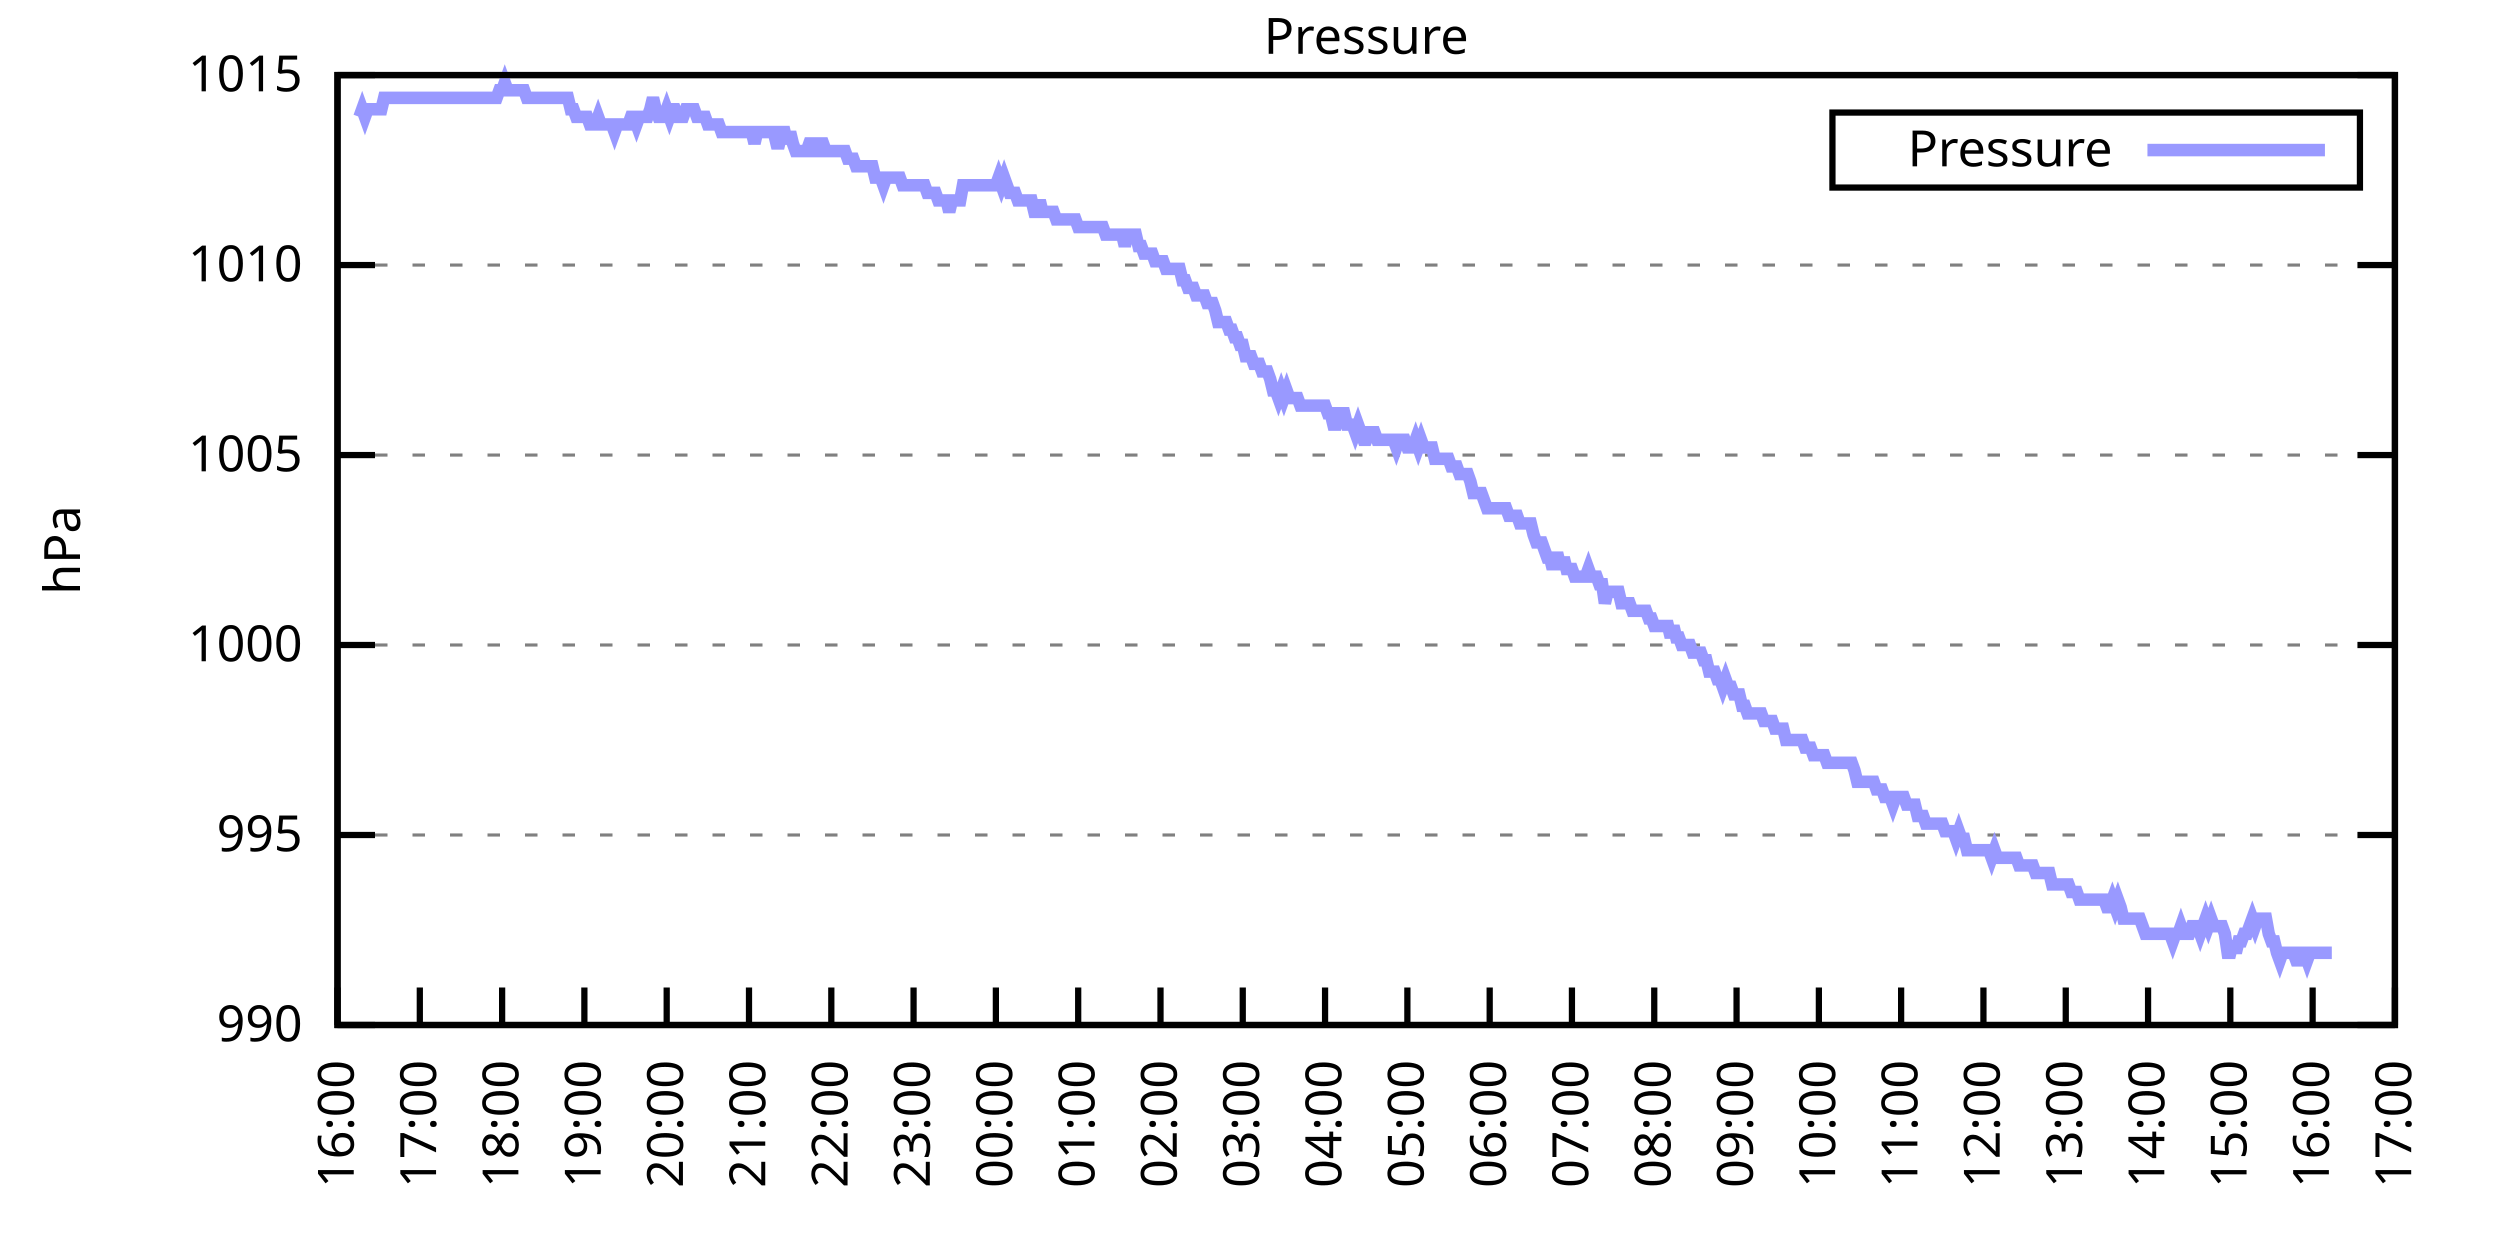
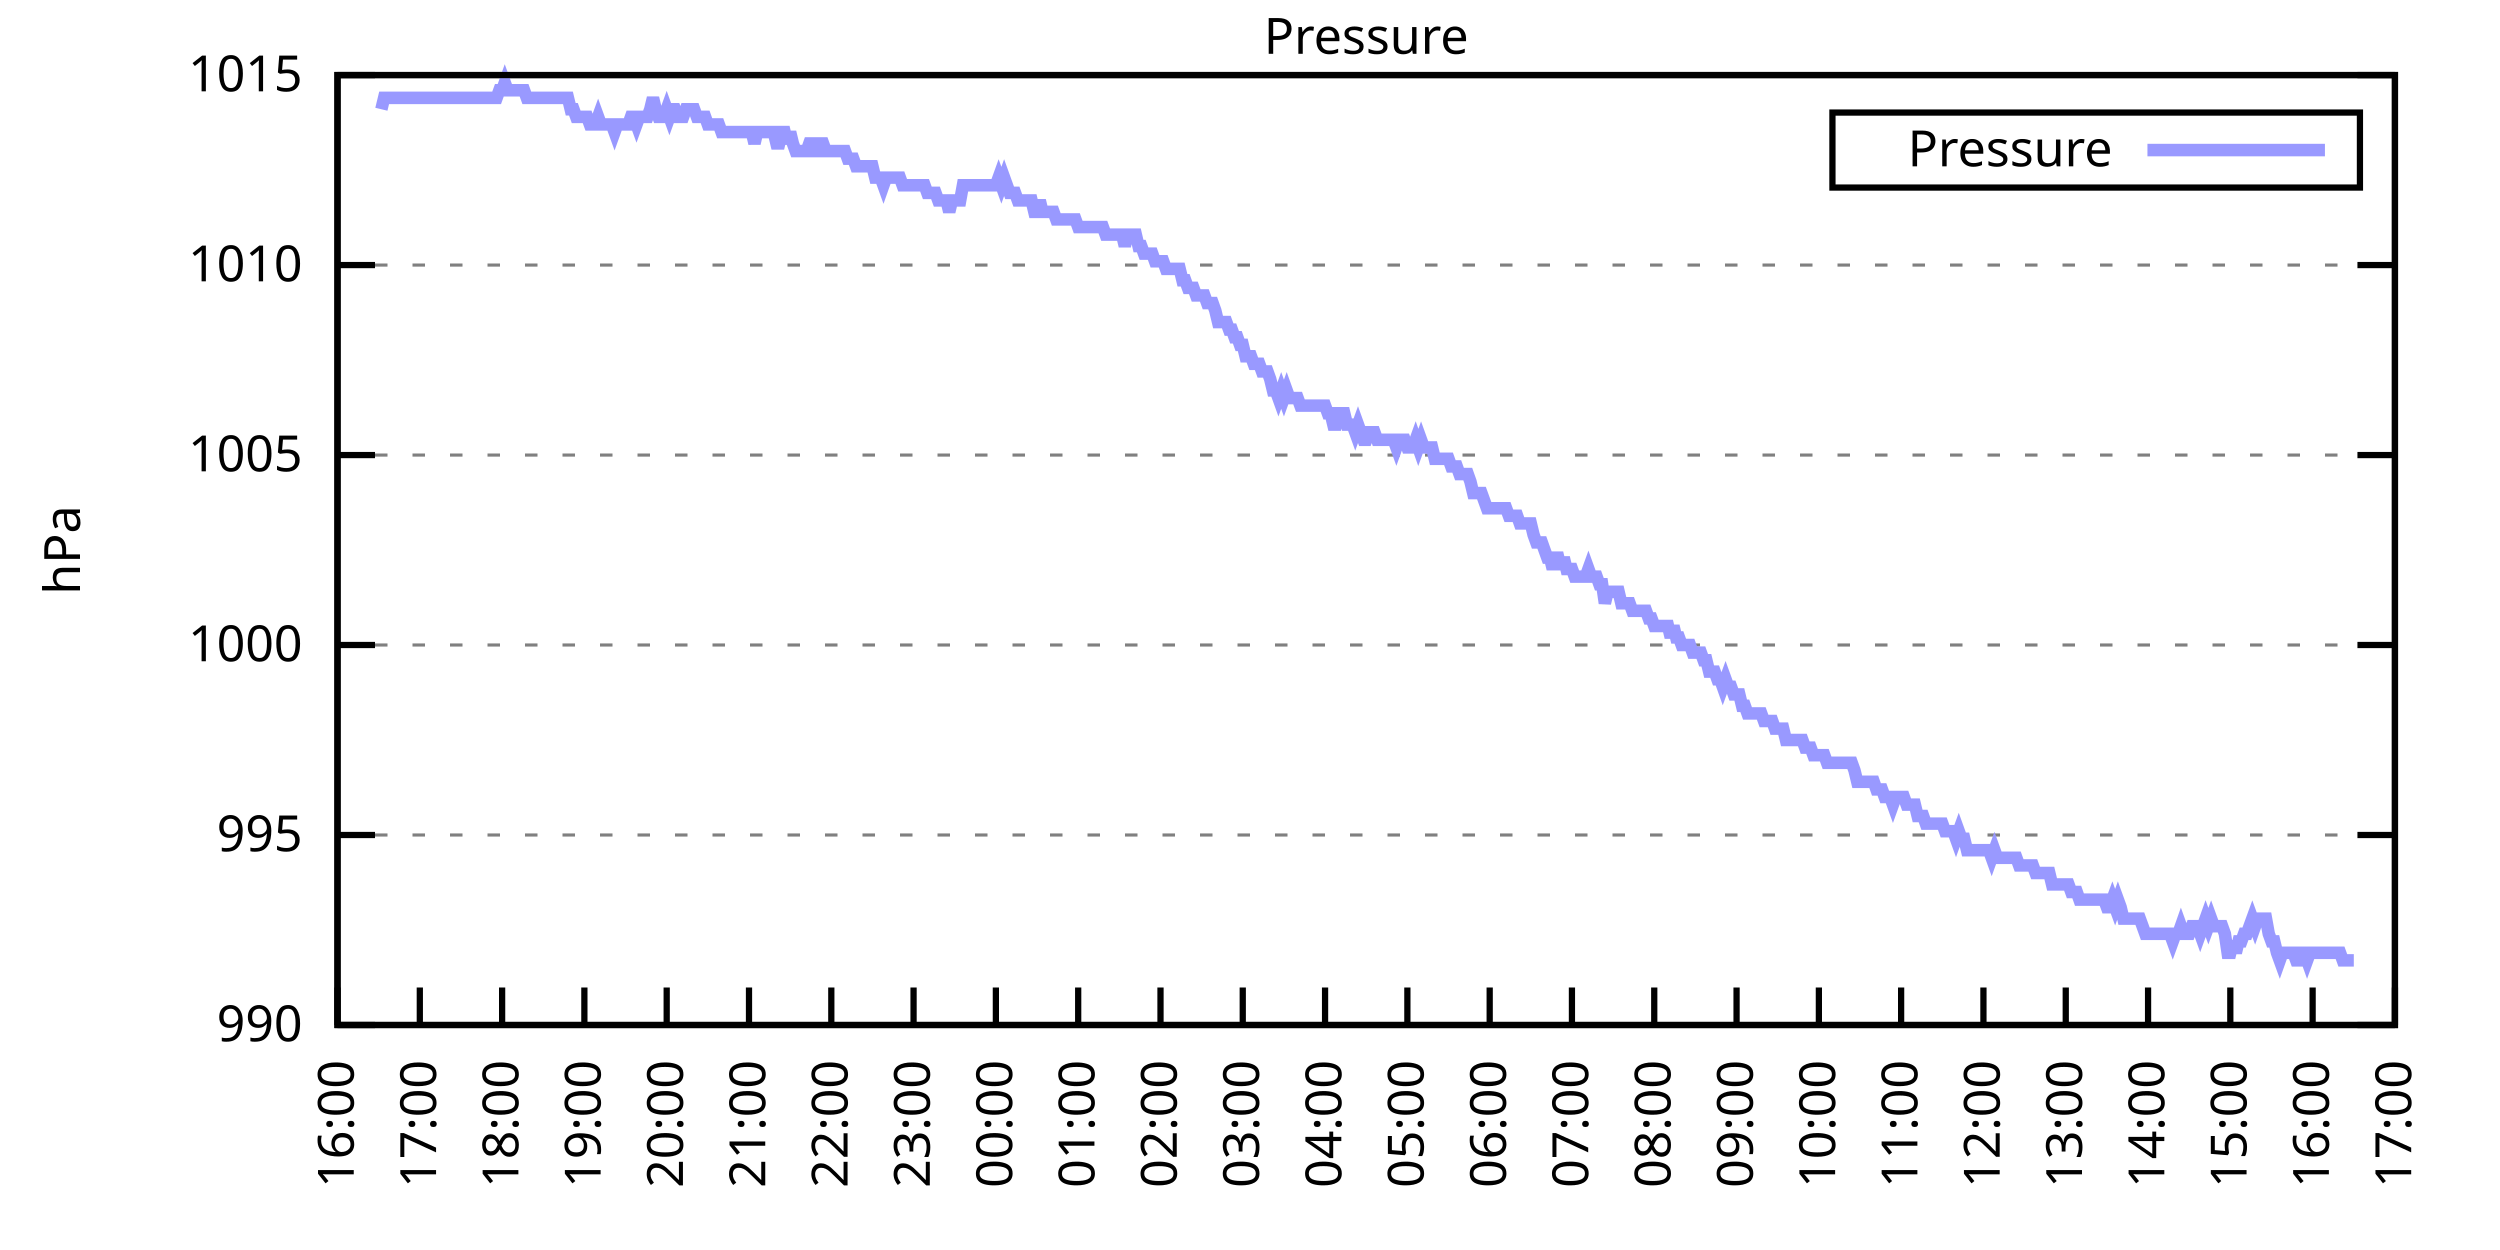
<svg xmlns="http://www.w3.org/2000/svg" xmlns:xlink="http://www.w3.org/1999/xlink" width="400" height="200" viewBox="0 0 400 200">
  <g id="gnuplot_canvas">
    <rect x="0" y="0" width="400" height="200" fill="none" />
    <defs>
      <circle id="gpDot" r="0.5" stroke-width="0.5" stroke="currentColor" />
      <path id="gpPt0" stroke-width="0.333" stroke="currentColor" d="M-1,0 h2 M0,-1 v2" />
      <path id="gpPt1" stroke-width="0.333" stroke="currentColor" d="M-1,-1 L1,1 M1,-1 L-1,1" />
      <path id="gpPt2" stroke-width="0.333" stroke="currentColor" d="M-1,0 L1,0 M0,-1 L0,1 M-1,-1 L1,1 M-1,1 L1,-1" />
      <rect id="gpPt3" stroke-width="0.333" stroke="currentColor" x="-1" y="-1" width="2" height="2" />
      <rect id="gpPt4" stroke-width="0.333" stroke="currentColor" fill="currentColor" x="-1" y="-1" width="2" height="2" />
      <circle id="gpPt5" stroke-width="0.333" stroke="currentColor" cx="0" cy="0" r="1" />
      <use xlink:href="#gpPt5" id="gpPt6" fill="currentColor" stroke="none" />
      <path id="gpPt7" stroke-width="0.333" stroke="currentColor" d="M0,-1.33 L-1.33,0.67 L1.33,0.67 z" />
      <use xlink:href="#gpPt7" id="gpPt8" fill="currentColor" stroke="none" />
      <use xlink:href="#gpPt7" id="gpPt9" stroke="currentColor" transform="rotate(180)" />
      <use xlink:href="#gpPt9" id="gpPt10" fill="currentColor" stroke="none" />
      <use xlink:href="#gpPt3" id="gpPt11" stroke="currentColor" transform="rotate(45)" />
      <use xlink:href="#gpPt11" id="gpPt12" fill="currentColor" stroke="none" />
      <path id="gpPt13" stroke-width="0.333" stroke="currentColor" d="M0,1.330 L1.265,0.411 L0.782,-1.067 L-0.782,-1.076 L-1.265,0.411 z" />
      <use xlink:href="#gpPt13" id="gpPt14" fill="currentColor" stroke="none" />
      <filter id="textbox" filterUnits="objectBoundingBox" x="0" y="0" height="1" width="1">
        <feFlood flood-color="white" flood-opacity="1" result="bgnd" />
        <feComposite in="SourceGraphic" in2="bgnd" operator="atop" />
      </filter>
      <filter id="greybox" filterUnits="objectBoundingBox" x="0" y="0" height="1" width="1">
        <feFlood flood-color="lightgrey" flood-opacity="1" result="grey" />
        <feComposite in="SourceGraphic" in2="grey" operator="atop" />
      </filter>
    </defs>
    <g fill="none" color="white" stroke="currentColor" stroke-width="1.00" stroke-linecap="butt" stroke-linejoin="miter">
</g>
    <g fill="none" color="black" stroke="currentColor" stroke-width="1.00" stroke-linecap="butt" stroke-linejoin="miter">
      <g stroke="none" shape-rendering="crispEdges">
        <polygon fill="rgb(255, 255, 255)" points="54.00,164.00 383.18,164.00 383.18,12.02 54.00,12.02 " />
      </g>
    </g>
    <g fill="none" color="black" stroke="currentColor" stroke-width="1.00" stroke-linecap="butt" stroke-linejoin="miter">
</g>
    <g fill="none" color="black" stroke="black" stroke-width="0.50" stroke-linecap="butt" stroke-linejoin="miter">
</g>
    <g fill="none" color="gray" stroke="currentColor" stroke-width="0.50" stroke-linecap="butt" stroke-linejoin="miter">
      <path stroke="gray" stroke-dasharray="2,4" class="gridline" d="M54.00,164.00 L383.19,164.00  " />
    </g>
    <g fill="none" color="gray" stroke="gray" stroke-width="1.00" stroke-linecap="butt" stroke-linejoin="miter">
</g>
    <g fill="none" color="black" stroke="currentColor" stroke-width="1.00" stroke-linecap="butt" stroke-linejoin="miter">
      <path stroke="black" d="M54.00,164.00 L60.00,164.00 M383.19,164.00 L377.19,164.00  " />
      <g transform="translate(48.40,166.60)" stroke="none" fill="black" font-family="Sans" font-size="8.00" text-anchor="end">
        <text>
          <tspan font-family="Sans"> 990</tspan>
        </text>
      </g>
    </g>
    <g fill="none" color="black" stroke="currentColor" stroke-width="1.00" stroke-linecap="butt" stroke-linejoin="miter">
</g>
    <g fill="none" color="black" stroke="black" stroke-width="0.50" stroke-linecap="butt" stroke-linejoin="miter">
</g>
    <g fill="none" color="gray" stroke="currentColor" stroke-width="0.50" stroke-linecap="butt" stroke-linejoin="miter">
      <path stroke="gray" stroke-dasharray="2,4" class="gridline" d="M54.00,133.60 L383.19,133.60  " />
    </g>
    <g fill="none" color="gray" stroke="gray" stroke-width="1.00" stroke-linecap="butt" stroke-linejoin="miter">
</g>
    <g fill="none" color="black" stroke="currentColor" stroke-width="1.00" stroke-linecap="butt" stroke-linejoin="miter">
      <path stroke="black" d="M54.00,133.60 L60.00,133.60 M383.19,133.60 L377.19,133.60  " />
      <g transform="translate(48.40,136.20)" stroke="none" fill="black" font-family="Sans" font-size="8.00" text-anchor="end">
        <text>
          <tspan font-family="Sans"> 995</tspan>
        </text>
      </g>
    </g>
    <g fill="none" color="black" stroke="currentColor" stroke-width="1.00" stroke-linecap="butt" stroke-linejoin="miter">
</g>
    <g fill="none" color="black" stroke="black" stroke-width="0.50" stroke-linecap="butt" stroke-linejoin="miter">
</g>
    <g fill="none" color="gray" stroke="currentColor" stroke-width="0.50" stroke-linecap="butt" stroke-linejoin="miter">
      <path stroke="gray" stroke-dasharray="2,4" class="gridline" d="M54.00,103.20 L383.19,103.20  " />
    </g>
    <g fill="none" color="gray" stroke="gray" stroke-width="1.00" stroke-linecap="butt" stroke-linejoin="miter">
</g>
    <g fill="none" color="black" stroke="currentColor" stroke-width="1.00" stroke-linecap="butt" stroke-linejoin="miter">
      <path stroke="black" d="M54.00,103.20 L60.00,103.20 M383.19,103.20 L377.19,103.20  " />
      <g transform="translate(48.40,105.80)" stroke="none" fill="black" font-family="Sans" font-size="8.00" text-anchor="end">
        <text>
          <tspan font-family="Sans"> 1000</tspan>
        </text>
      </g>
    </g>
    <g fill="none" color="black" stroke="currentColor" stroke-width="1.00" stroke-linecap="butt" stroke-linejoin="miter">
</g>
    <g fill="none" color="black" stroke="black" stroke-width="0.50" stroke-linecap="butt" stroke-linejoin="miter">
</g>
    <g fill="none" color="gray" stroke="currentColor" stroke-width="0.50" stroke-linecap="butt" stroke-linejoin="miter">
      <path stroke="gray" stroke-dasharray="2,4" class="gridline" d="M54.00,72.81 L383.19,72.81  " />
    </g>
    <g fill="none" color="gray" stroke="gray" stroke-width="1.00" stroke-linecap="butt" stroke-linejoin="miter">
</g>
    <g fill="none" color="black" stroke="currentColor" stroke-width="1.00" stroke-linecap="butt" stroke-linejoin="miter">
      <path stroke="black" d="M54.00,72.81 L60.00,72.81 M383.19,72.81 L377.19,72.81  " />
      <g transform="translate(48.40,75.41)" stroke="none" fill="black" font-family="Sans" font-size="8.00" text-anchor="end">
        <text>
          <tspan font-family="Sans"> 1005</tspan>
        </text>
      </g>
    </g>
    <g fill="none" color="black" stroke="currentColor" stroke-width="1.00" stroke-linecap="butt" stroke-linejoin="miter">
</g>
    <g fill="none" color="black" stroke="black" stroke-width="0.50" stroke-linecap="butt" stroke-linejoin="miter">
</g>
    <g fill="none" color="gray" stroke="currentColor" stroke-width="0.50" stroke-linecap="butt" stroke-linejoin="miter">
      <path stroke="gray" stroke-dasharray="2,4" class="gridline" d="M54.00,42.41 L383.19,42.41  " />
    </g>
    <g fill="none" color="gray" stroke="gray" stroke-width="1.00" stroke-linecap="butt" stroke-linejoin="miter">
</g>
    <g fill="none" color="black" stroke="currentColor" stroke-width="1.00" stroke-linecap="butt" stroke-linejoin="miter">
      <path stroke="black" d="M54.00,42.41 L60.00,42.41 M383.19,42.41 L377.19,42.41  " />
      <g transform="translate(48.40,45.01)" stroke="none" fill="black" font-family="Sans" font-size="8.00" text-anchor="end">
        <text>
          <tspan font-family="Sans"> 1010</tspan>
        </text>
      </g>
    </g>
    <g fill="none" color="black" stroke="currentColor" stroke-width="1.00" stroke-linecap="butt" stroke-linejoin="miter">
</g>
    <g fill="none" color="black" stroke="black" stroke-width="0.50" stroke-linecap="butt" stroke-linejoin="miter">
</g>
    <g fill="none" color="gray" stroke="currentColor" stroke-width="0.50" stroke-linecap="butt" stroke-linejoin="miter">
      <path stroke="gray" stroke-dasharray="2,4" class="gridline" d="M54.00,12.01 L383.19,12.01  " />
    </g>
    <g fill="none" color="gray" stroke="gray" stroke-width="1.00" stroke-linecap="butt" stroke-linejoin="miter">
</g>
    <g fill="none" color="black" stroke="currentColor" stroke-width="1.00" stroke-linecap="butt" stroke-linejoin="miter">
      <path stroke="black" d="M54.00,12.01 L60.00,12.01 M383.19,12.01 L377.19,12.01  " />
      <g transform="translate(48.40,14.61)" stroke="none" fill="black" font-family="Sans" font-size="8.00" text-anchor="end">
        <text>
          <tspan font-family="Sans"> 1015</tspan>
        </text>
      </g>
    </g>
    <g fill="none" color="black" stroke="currentColor" stroke-width="1.00" stroke-linecap="butt" stroke-linejoin="miter">
      <path stroke="black" d="M54.00,164.00 L54.00,158.00  " />
      <g transform="translate(56.60,169.60) rotate(270.00)" stroke="none" fill="black" font-family="Sans" font-size="8.00" text-anchor="end">
        <text>
          <tspan font-family="Sans">16:00</tspan>
        </text>
      </g>
    </g>
    <g fill="none" color="black" stroke="currentColor" stroke-width="1.00" stroke-linecap="butt" stroke-linejoin="miter">
      <path stroke="black" d="M67.17,164.00 L67.17,158.00  " />
      <g transform="translate(69.77,169.60) rotate(270.00)" stroke="none" fill="black" font-family="Sans" font-size="8.00" text-anchor="end">
        <text>
          <tspan font-family="Sans">17:00</tspan>
        </text>
      </g>
    </g>
    <g fill="none" color="black" stroke="currentColor" stroke-width="1.00" stroke-linecap="butt" stroke-linejoin="miter">
      <path stroke="black" d="M80.34,164.00 L80.34,158.00  " />
      <g transform="translate(82.94,169.60) rotate(270.00)" stroke="none" fill="black" font-family="Sans" font-size="8.00" text-anchor="end">
        <text>
          <tspan font-family="Sans">18:00</tspan>
        </text>
      </g>
    </g>
    <g fill="none" color="black" stroke="currentColor" stroke-width="1.00" stroke-linecap="butt" stroke-linejoin="miter">
      <path stroke="black" d="M93.50,164.00 L93.50,158.00  " />
      <g transform="translate(96.10,169.60) rotate(270.00)" stroke="none" fill="black" font-family="Sans" font-size="8.00" text-anchor="end">
        <text>
          <tspan font-family="Sans">19:00</tspan>
        </text>
      </g>
    </g>
    <g fill="none" color="black" stroke="currentColor" stroke-width="1.00" stroke-linecap="butt" stroke-linejoin="miter">
      <path stroke="black" d="M106.67,164.00 L106.67,158.00  " />
      <g transform="translate(109.27,169.60) rotate(270.00)" stroke="none" fill="black" font-family="Sans" font-size="8.00" text-anchor="end">
        <text>
          <tspan font-family="Sans">20:00</tspan>
        </text>
      </g>
    </g>
    <g fill="none" color="black" stroke="currentColor" stroke-width="1.00" stroke-linecap="butt" stroke-linejoin="miter">
      <path stroke="black" d="M119.84,164.00 L119.84,158.00  " />
      <g transform="translate(122.44,169.60) rotate(270.00)" stroke="none" fill="black" font-family="Sans" font-size="8.00" text-anchor="end">
        <text>
          <tspan font-family="Sans">21:00</tspan>
        </text>
      </g>
    </g>
    <g fill="none" color="black" stroke="currentColor" stroke-width="1.00" stroke-linecap="butt" stroke-linejoin="miter">
      <path stroke="black" d="M133.01,164.00 L133.01,158.00  " />
      <g transform="translate(135.61,169.60) rotate(270.00)" stroke="none" fill="black" font-family="Sans" font-size="8.00" text-anchor="end">
        <text>
          <tspan font-family="Sans">22:00</tspan>
        </text>
      </g>
    </g>
    <g fill="none" color="black" stroke="currentColor" stroke-width="1.00" stroke-linecap="butt" stroke-linejoin="miter">
      <path stroke="black" d="M146.17,164.00 L146.17,158.00  " />
      <g transform="translate(148.77,169.60) rotate(270.00)" stroke="none" fill="black" font-family="Sans" font-size="8.00" text-anchor="end">
        <text>
          <tspan font-family="Sans">23:00</tspan>
        </text>
      </g>
    </g>
    <g fill="none" color="black" stroke="currentColor" stroke-width="1.00" stroke-linecap="butt" stroke-linejoin="miter">
      <path stroke="black" d="M159.34,164.00 L159.34,158.00  " />
      <g transform="translate(161.94,169.60) rotate(270.00)" stroke="none" fill="black" font-family="Sans" font-size="8.00" text-anchor="end">
        <text>
          <tspan font-family="Sans">00:00</tspan>
        </text>
      </g>
    </g>
    <g fill="none" color="black" stroke="currentColor" stroke-width="1.00" stroke-linecap="butt" stroke-linejoin="miter">
      <path stroke="black" d="M172.51,164.00 L172.51,158.00  " />
      <g transform="translate(175.11,169.60) rotate(270.00)" stroke="none" fill="black" font-family="Sans" font-size="8.00" text-anchor="end">
        <text>
          <tspan font-family="Sans">01:00</tspan>
        </text>
      </g>
    </g>
    <g fill="none" color="black" stroke="currentColor" stroke-width="1.00" stroke-linecap="butt" stroke-linejoin="miter">
      <path stroke="black" d="M185.68,164.00 L185.68,158.00  " />
      <g transform="translate(188.28,169.60) rotate(270.00)" stroke="none" fill="black" font-family="Sans" font-size="8.00" text-anchor="end">
        <text>
          <tspan font-family="Sans">02:00</tspan>
        </text>
      </g>
    </g>
    <g fill="none" color="black" stroke="currentColor" stroke-width="1.00" stroke-linecap="butt" stroke-linejoin="miter">
      <path stroke="black" d="M198.84,164.00 L198.84,158.00  " />
      <g transform="translate(201.44,169.60) rotate(270.00)" stroke="none" fill="black" font-family="Sans" font-size="8.00" text-anchor="end">
        <text>
          <tspan font-family="Sans">03:00</tspan>
        </text>
      </g>
    </g>
    <g fill="none" color="black" stroke="currentColor" stroke-width="1.00" stroke-linecap="butt" stroke-linejoin="miter">
      <path stroke="black" d="M212.01,164.00 L212.01,158.00  " />
      <g transform="translate(214.61,169.60) rotate(270.00)" stroke="none" fill="black" font-family="Sans" font-size="8.00" text-anchor="end">
        <text>
          <tspan font-family="Sans">04:00</tspan>
        </text>
      </g>
    </g>
    <g fill="none" color="black" stroke="currentColor" stroke-width="1.00" stroke-linecap="butt" stroke-linejoin="miter">
      <path stroke="black" d="M225.18,164.00 L225.18,158.00  " />
      <g transform="translate(227.78,169.60) rotate(270.00)" stroke="none" fill="black" font-family="Sans" font-size="8.00" text-anchor="end">
        <text>
          <tspan font-family="Sans">05:00</tspan>
        </text>
      </g>
    </g>
    <g fill="none" color="black" stroke="currentColor" stroke-width="1.00" stroke-linecap="butt" stroke-linejoin="miter">
      <path stroke="black" d="M238.35,164.00 L238.35,158.00  " />
      <g transform="translate(240.95,169.60) rotate(270.00)" stroke="none" fill="black" font-family="Sans" font-size="8.00" text-anchor="end">
        <text>
          <tspan font-family="Sans">06:00</tspan>
        </text>
      </g>
    </g>
    <g fill="none" color="black" stroke="currentColor" stroke-width="1.00" stroke-linecap="butt" stroke-linejoin="miter">
      <path stroke="black" d="M251.51,164.00 L251.51,158.00  " />
      <g transform="translate(254.11,169.60) rotate(270.00)" stroke="none" fill="black" font-family="Sans" font-size="8.00" text-anchor="end">
        <text>
          <tspan font-family="Sans">07:00</tspan>
        </text>
      </g>
    </g>
    <g fill="none" color="black" stroke="currentColor" stroke-width="1.00" stroke-linecap="butt" stroke-linejoin="miter">
      <path stroke="black" d="M264.68,164.00 L264.68,158.00  " />
      <g transform="translate(267.28,169.60) rotate(270.00)" stroke="none" fill="black" font-family="Sans" font-size="8.00" text-anchor="end">
        <text>
          <tspan font-family="Sans">08:00</tspan>
        </text>
      </g>
    </g>
    <g fill="none" color="black" stroke="currentColor" stroke-width="1.00" stroke-linecap="butt" stroke-linejoin="miter">
      <path stroke="black" d="M277.85,164.00 L277.85,158.00  " />
      <g transform="translate(280.45,169.60) rotate(270.00)" stroke="none" fill="black" font-family="Sans" font-size="8.00" text-anchor="end">
        <text>
          <tspan font-family="Sans">09:00</tspan>
        </text>
      </g>
    </g>
    <g fill="none" color="black" stroke="currentColor" stroke-width="1.00" stroke-linecap="butt" stroke-linejoin="miter">
      <path stroke="black" d="M291.02,164.00 L291.02,158.00  " />
      <g transform="translate(293.62,169.60) rotate(270.00)" stroke="none" fill="black" font-family="Sans" font-size="8.00" text-anchor="end">
        <text>
          <tspan font-family="Sans">10:00</tspan>
        </text>
      </g>
    </g>
    <g fill="none" color="black" stroke="currentColor" stroke-width="1.00" stroke-linecap="butt" stroke-linejoin="miter">
      <path stroke="black" d="M304.18,164.00 L304.18,158.00  " />
      <g transform="translate(306.78,169.60) rotate(270.00)" stroke="none" fill="black" font-family="Sans" font-size="8.00" text-anchor="end">
        <text>
          <tspan font-family="Sans">11:00</tspan>
        </text>
      </g>
    </g>
    <g fill="none" color="black" stroke="currentColor" stroke-width="1.00" stroke-linecap="butt" stroke-linejoin="miter">
      <path stroke="black" d="M317.35,164.00 L317.35,158.00  " />
      <g transform="translate(319.95,169.60) rotate(270.00)" stroke="none" fill="black" font-family="Sans" font-size="8.00" text-anchor="end">
        <text>
          <tspan font-family="Sans">12:00</tspan>
        </text>
      </g>
    </g>
    <g fill="none" color="black" stroke="currentColor" stroke-width="1.00" stroke-linecap="butt" stroke-linejoin="miter">
      <path stroke="black" d="M330.52,164.00 L330.52,158.00  " />
      <g transform="translate(333.12,169.60) rotate(270.00)" stroke="none" fill="black" font-family="Sans" font-size="8.00" text-anchor="end">
        <text>
          <tspan font-family="Sans">13:00</tspan>
        </text>
      </g>
    </g>
    <g fill="none" color="black" stroke="currentColor" stroke-width="1.00" stroke-linecap="butt" stroke-linejoin="miter">
      <path stroke="black" d="M343.69,164.00 L343.69,158.00  " />
      <g transform="translate(346.29,169.60) rotate(270.00)" stroke="none" fill="black" font-family="Sans" font-size="8.00" text-anchor="end">
        <text>
          <tspan font-family="Sans">14:00</tspan>
        </text>
      </g>
    </g>
    <g fill="none" color="black" stroke="currentColor" stroke-width="1.00" stroke-linecap="butt" stroke-linejoin="miter">
      <path stroke="black" d="M356.85,164.00 L356.85,158.00  " />
      <g transform="translate(359.45,169.60) rotate(270.00)" stroke="none" fill="black" font-family="Sans" font-size="8.00" text-anchor="end">
        <text>
          <tspan font-family="Sans">15:00</tspan>
        </text>
      </g>
    </g>
    <g fill="none" color="black" stroke="currentColor" stroke-width="1.00" stroke-linecap="butt" stroke-linejoin="miter">
      <path stroke="black" d="M370.02,164.00 L370.02,158.00  " />
      <g transform="translate(372.62,169.60) rotate(270.00)" stroke="none" fill="black" font-family="Sans" font-size="8.00" text-anchor="end">
        <text>
          <tspan font-family="Sans">16:00</tspan>
        </text>
      </g>
    </g>
    <g fill="none" color="black" stroke="currentColor" stroke-width="1.00" stroke-linecap="butt" stroke-linejoin="miter">
      <path stroke="black" d="M383.19,164.00 L383.19,158.00  " />
      <g transform="translate(385.79,169.60) rotate(270.00)" stroke="none" fill="black" font-family="Sans" font-size="8.00" text-anchor="end">
        <text>
          <tspan font-family="Sans">17:00</tspan>
        </text>
      </g>
    </g>
    <g fill="none" color="black" stroke="currentColor" stroke-width="1.00" stroke-linecap="butt" stroke-linejoin="miter">
</g>
    <g fill="none" color="black" stroke="currentColor" stroke-width="1.00" stroke-linecap="butt" stroke-linejoin="miter">
      <path stroke="black" d="M54.00,12.01 L54.00,164.00 L383.19,164.00 L383.19,12.01 L54.00,12.01 Z  " />
    </g>
    <g fill="none" color="black" stroke="currentColor" stroke-width="1.00" stroke-linecap="butt" stroke-linejoin="miter">
</g>
    <g fill="none" color="black" stroke="currentColor" stroke-width="1.00" stroke-linecap="butt" stroke-linejoin="miter">
      <path stroke="black" d="M293.19,30.01 L293.19,18.01 L377.59,18.01 L377.59,30.01 L293.19,30.01 Z  " />
    </g>
    <g id="Pressure_plot_1">
      <g fill="none" color="white" stroke="black" stroke-width="2.00" stroke-linecap="butt" stroke-linejoin="miter">
</g>
      <g fill="none" color="black" stroke="currentColor" stroke-width="2.00" stroke-linecap="butt" stroke-linejoin="miter">
        <g transform="translate(337.99,26.61)" stroke="none" fill="black" font-family="Sans" font-size="8.00" text-anchor="end">
          <text>
            <tspan font-family="Sans">Pressure</tspan>
          </text>
        </g>
      </g>
      <g fill="none" color="black" stroke="currentColor" stroke-width="2.00" stroke-linecap="butt" stroke-linejoin="miter">
-         <path stroke="rgb(153, 153, 255)" d="M343.59,24.01 L371.99,24.01 M57.51,18.70 L57.95,17.48 L58.39,18.70 L58.83,17.48 L59.27,17.48 L59.71,17.48   L60.14,17.48 L60.58,17.48 L61.02,17.48 L61.46,15.66 L61.90,15.66 L62.34,15.66 L62.78,15.66 L63.22,15.66   L63.66,15.66 L64.10,15.66 L64.53,15.66 L64.97,15.66 L65.41,15.66 L65.85,15.66 L66.29,15.66 L66.73,15.66   L67.17,15.66 L67.61,15.66 L68.05,15.66 L68.48,15.66 L68.92,15.66 L69.36,15.66 L69.80,15.66 L70.24,15.66   L70.68,15.66 L71.12,15.66 L71.56,15.66 L72.00,15.66 L72.43,15.66 L72.87,15.66 L73.31,15.66 L73.75,15.66   L74.19,15.66 L74.63,15.66 L75.07,15.66 L75.51,15.66 L75.95,15.66 L76.38,15.66 L76.82,15.66 L77.26,15.66   L77.70,15.66 L78.14,15.66 L78.58,15.66 L79.02,15.66 L79.46,15.66 L79.90,14.44 L80.34,14.44 L80.77,13.23   L81.21,14.44 L81.65,14.44 L82.09,14.44 L82.53,14.44 L82.97,14.44 L83.41,14.44 L83.85,14.44 L84.29,15.66   L84.72,15.66 L85.16,15.66 L85.60,15.66 L86.04,15.66 L86.48,15.66 L86.92,15.66 L87.36,15.66 L87.80,15.66   L88.24,15.66 L88.67,15.66 L89.11,15.66 L89.55,15.66 L89.99,15.66 L90.43,15.66 L90.87,15.66 L91.31,17.48   L91.75,17.48 L92.19,18.70 L92.62,18.70 L93.06,18.70 L93.50,18.70 L93.94,18.70 L94.38,19.91 L94.82,19.91   L95.26,19.91 L95.70,18.70 L96.14,19.91 L96.58,19.91 L97.01,19.91 L97.45,19.91 L97.89,19.91 L98.33,21.13   L98.77,19.91 L99.21,19.91 L99.65,19.91 L100.09,19.91 L100.53,19.91 L100.96,18.70 L101.40,18.70 L101.84,19.91   L102.28,18.70 L102.72,18.70 L103.16,18.70 L103.60,18.70 L104.04,17.48 L104.48,15.66 L104.91,17.48 L105.35,18.70   L105.79,18.70 L106.23,18.70 L106.67,17.48 L107.11,18.70 L107.55,17.48 L107.99,17.48 L108.43,18.70 L108.87,18.70   L109.30,18.70 L109.74,17.48 L110.18,17.48 L110.62,17.48 L111.06,17.48 L111.50,18.70 L111.94,18.70 L112.38,18.70   L112.82,18.70 L113.25,19.91 L113.69,19.91 L114.13,19.91 L114.57,19.91 L115.01,19.91 L115.45,21.13 L115.89,21.13   L116.33,21.13 L116.77,21.13 L117.20,21.13 L117.64,21.13 L118.08,21.13 L118.52,21.13 L118.96,21.13 L119.40,21.13   L119.84,21.13 L120.28,21.13 L120.72,22.95 L121.15,21.13 L121.59,21.13 L122.03,21.13 L122.47,21.13 L122.91,21.13   L123.35,21.13 L123.79,21.13 L124.23,22.95 L124.67,22.95 L125.11,21.13 L125.54,21.13 L125.98,22.95 L126.42,21.13   L126.86,22.95 L127.30,24.17 L127.74,24.17 L128.18,24.17 L128.62,24.17 L129.06,24.17 L129.49,22.95 L129.93,22.95   L130.37,24.17 L130.81,24.17 L131.25,22.95 L131.69,22.95 L132.13,24.17 L132.57,24.17 L133.01,24.17 L133.44,24.17   L133.88,24.17 L134.32,24.17 L134.76,24.17 L135.20,24.17 L135.64,25.39 L136.08,25.39 L136.52,25.39 L136.96,26.60   L137.39,26.60 L137.83,26.60 L138.27,26.60 L138.71,26.60 L139.15,26.60 L139.59,26.60 L140.03,28.42 L140.47,28.42   L140.91,28.42 L141.35,29.64 L141.78,28.42 L142.22,28.42 L142.66,28.42 L143.10,28.42 L143.54,28.42 L143.98,28.42   L144.42,29.64 L144.86,29.64 L145.30,29.64 L145.73,29.64 L146.17,29.64 L146.61,29.64 L147.05,29.64 L147.49,29.64   L147.93,29.64 L148.37,30.86 L148.81,30.86 L149.25,30.86 L149.68,30.86 L150.12,32.07 L150.56,32.07 L151.00,32.07   L151.44,32.07 L151.88,33.90 L152.32,32.07 L152.76,32.07 L153.20,32.07 L153.63,32.07 L154.07,29.64 L154.51,29.64   L154.95,29.64 L155.39,29.64 L155.83,29.64 L156.27,29.64 L156.71,29.64 L157.15,29.64 L157.59,29.64 L158.02,29.64   L158.46,29.64 L158.90,29.64 L159.34,29.64 L159.78,28.42 L160.22,29.64 L160.66,28.42 L161.10,29.64 L161.54,30.86   L161.97,30.86 L162.41,30.86 L162.85,32.07 L163.29,32.07 L163.73,32.07 L164.17,32.07 L164.61,32.07 L165.05,32.07   L165.49,33.90 L165.92,33.90 L166.36,32.07 L166.80,33.90 L167.24,33.90 L167.68,33.90 L168.12,33.90 L168.56,33.90   L169.00,35.11 L169.44,35.11 L169.87,35.11 L170.31,35.11 L170.75,35.11 L171.19,35.11 L171.63,35.11 L172.07,35.11   L172.51,36.33 L172.95,36.33 L173.39,36.33 L173.83,36.33 L174.26,36.33 L174.70,36.33 L175.14,36.33 L175.58,36.33   L176.02,36.33 L176.46,36.33 L176.90,37.54 L177.34,37.54 L177.78,37.54 L178.21,37.54 L178.65,37.54 L179.09,37.54   L179.53,37.54 L179.97,39.37 L180.41,37.54 L180.85,37.54 L181.29,37.54 L181.73,37.54 L182.16,39.37 L182.60,39.37   L183.04,40.58 L183.48,40.58 L183.92,40.58 L184.36,40.58 L184.80,41.80 L185.24,41.80 L185.68,41.80 L186.11,41.80   L186.55,43.02 L186.99,43.02 L187.43,43.02 L187.87,43.02 L188.31,43.02 L188.75,43.02 L189.19,44.84 L189.63,44.84   L190.07,46.06 L190.50,46.06 L190.94,46.06 L191.38,47.27 L191.82,47.27 L192.26,47.27 L192.70,47.27 L193.14,48.49   L193.58,48.49 L194.02,48.49 L194.45,49.70 L194.89,51.53 L195.33,51.53 L195.77,51.53 L196.21,51.53 L196.65,52.74   L197.09,52.74 L197.53,53.96 L197.97,53.96 L198.40,55.18 L198.84,55.18 L199.28,57.00 L199.72,57.00 L200.16,57.00   L200.60,58.21 L201.04,58.21 L201.48,58.21 L201.92,59.43 L202.35,59.43 L202.79,59.43 L203.23,60.65 L203.67,62.47   L204.11,62.47 L204.55,63.69 L204.99,62.47 L205.43,63.69 L205.87,62.47 L206.31,63.69 L206.74,63.69 L207.18,63.69   L207.62,63.69 L208.06,64.90 L208.50,64.90 L208.94,64.90 L209.38,64.90 L209.82,64.90 L210.26,64.90 L210.69,64.90   L211.13,64.90 L211.57,64.90 L212.01,64.90 L212.45,66.12 L212.89,66.12 L213.33,67.94 L213.77,67.94 L214.21,66.12   L214.64,66.12 L215.08,66.12 L215.52,67.94 L215.96,67.94 L216.40,67.94 L216.84,69.16 L217.28,67.94 L217.72,69.16   L218.16,70.37 L218.60,70.37 L219.03,69.16 L219.47,69.16 L219.91,69.16 L220.35,70.37 L220.79,70.37 L221.23,70.37   L221.67,70.37 L222.11,70.37 L222.55,70.37 L222.98,70.37 L223.42,71.59 L223.86,70.37 L224.30,70.37 L224.74,70.37   L225.18,71.59 L225.62,71.59 L226.06,71.59 L226.50,70.37 L226.93,71.59 L227.37,70.37 L227.81,71.59 L228.25,71.59   L228.69,71.59 L229.13,71.59 L229.57,73.41 L230.01,73.41 L230.45,73.41 L230.88,73.41 L231.32,73.41 L231.76,73.41   L232.20,74.63 L232.64,74.63 L233.08,74.63 L233.52,75.85 L233.96,75.85 L234.40,75.85 L234.84,75.85 L235.27,77.06   L235.71,78.89 L236.15,78.89 L236.59,78.89 L237.03,78.89 L237.47,80.10 L237.91,81.32 L238.35,81.32 L238.79,81.32   L239.22,81.32 L239.66,81.32 L240.10,81.32 L240.54,81.32 L240.98,81.32 L241.42,82.53 L241.86,82.53 L242.30,82.53   L242.74,82.53 L243.17,83.75 L243.61,83.75 L244.05,83.75 L244.49,83.75 L244.93,83.75 L245.37,85.57 L245.81,86.79   L246.25,86.79 L246.69,86.79 L247.12,88.00 L247.56,89.22 L248.00,89.22 L248.44,91.04 L248.88,89.22 L249.32,89.22   L249.76,91.04 L250.20,89.22 L250.64,91.04 L251.08,91.04 L251.51,91.04 L251.95,92.26 L252.39,92.26 L252.83,92.26   L253.27,92.26 L253.71,92.26 L254.15,91.04 L254.59,92.26 L255.03,92.26 L255.46,92.26 L255.90,93.48 L256.34,93.48   L256.78,96.52 L257.22,94.69 L257.66,94.69 L258.10,94.69 L258.54,94.69 L258.98,94.69 L259.41,96.52 L259.85,96.52   L260.29,96.52 L260.73,96.52 L261.17,97.73 L261.61,97.73 L262.05,97.73 L262.49,97.73 L262.93,97.73 L263.36,97.73   L263.80,98.95 L264.24,98.95 L264.68,100.16 L265.12,100.16 L265.56,100.16 L266.00,100.16 L266.44,100.16 L266.88,100.16   L267.32,101.99 L267.75,100.16 L268.19,101.99 L268.63,101.99 L269.07,103.20 L269.51,103.20 L269.95,103.20 L270.39,103.20   L270.83,104.42 L271.27,104.42 L271.70,104.42 L272.14,104.42 L272.58,105.64 L273.02,105.64 L273.46,107.46 L273.90,107.46   L274.34,107.46 L274.78,108.68 L275.22,108.68 L275.65,109.89 L276.09,108.68 L276.53,109.89 L276.97,109.89 L277.41,111.11   L277.85,111.11 L278.29,111.11 L278.73,112.93 L279.17,112.93 L279.60,114.15 L280.04,114.15 L280.48,114.15 L280.92,114.15   L281.36,114.15 L281.80,114.15 L282.24,115.36 L282.68,115.36 L283.12,115.36 L283.56,115.36 L283.99,116.58 L284.43,116.58   L284.87,116.58 L285.31,116.58 L285.75,118.40 L286.19,118.40 L286.63,118.40 L287.07,118.40 L287.51,118.40 L287.94,118.40   L288.38,118.40 L288.82,119.62 L289.26,119.62 L289.70,119.62 L290.14,120.83 L290.58,120.83 L291.02,120.83 L291.46,120.83   L291.89,120.83 L292.33,122.05 L292.77,122.05 L293.21,122.05 L293.65,122.05 L294.09,122.05 L294.53,122.05 L294.97,122.05   L295.41,122.05 L295.84,122.05 L296.28,122.05 L296.72,123.27 L297.16,125.09 L297.60,125.09 L298.04,125.09 L298.48,125.09   L298.92,125.09 L299.36,125.09 L299.80,125.09 L300.23,126.31 L300.67,126.31 L301.11,126.31 L301.55,127.52 L301.99,127.52   L302.43,127.52 L302.87,128.74 L303.31,127.52 L303.75,127.52 L304.18,127.52 L304.62,127.52 L305.06,128.74 L305.50,128.74   L305.94,128.74 L306.38,128.74 L306.82,130.56 L307.26,130.56 L307.70,130.56 L308.13,131.78 L308.57,131.78 L309.01,131.78   L309.45,131.78 L309.89,131.78 L310.33,131.78 L310.77,131.78 L311.21,132.99 L311.65,132.99 L312.08,132.99 L312.52,132.99   L312.96,134.21 L313.40,132.99 L313.84,134.21 L314.28,134.21 L314.72,136.03 L315.16,136.03 L315.60,136.03 L316.04,136.03   L316.47,136.03 L316.91,136.03 L317.35,136.03 L317.79,136.03 L318.23,136.03 L318.67,137.25 L319.11,136.03 L319.55,137.25   L319.99,137.25 L320.42,137.25 L320.86,137.25 L321.30,137.25 L321.74,137.25 L322.18,137.25 L322.62,137.25 L323.06,138.47   L323.50,138.47 L323.94,138.47 L324.37,138.47 L324.81,138.47 L325.25,138.47 L325.69,139.68 L326.13,139.68 L326.57,139.68   L327.01,139.68 L327.45,139.68 L327.89,139.68 L328.33,141.51 L328.76,141.51 L329.20,141.51 L329.64,141.51 L330.08,141.51   L330.52,141.51 L330.96,141.51 L331.40,142.72 L331.84,142.72 L332.28,142.72 L332.71,143.94 L333.15,143.94 L333.59,143.94   L334.03,143.94 L334.47,143.94 L334.91,143.94 L335.35,143.94 L335.79,143.94 L336.23,143.94 L336.66,143.94 L337.10,145.15   L337.54,145.15 L337.98,143.94 L338.42,145.15 L338.86,143.94 L339.30,145.15 L339.74,146.98 L340.18,146.98 L340.61,146.98   L341.05,146.98 L341.49,146.98 L341.93,146.98 L342.37,146.98 L342.81,148.19 L343.25,149.41 L343.69,149.41 L344.13,149.41   L344.57,149.41 L345.00,149.41 L345.44,149.41 L345.88,149.41 L346.32,149.41 L346.76,149.41 L347.20,149.41 L347.64,150.62   L348.08,149.41 L348.52,149.41 L348.95,148.19 L349.39,149.41 L349.83,149.41 L350.27,149.41 L350.71,148.19 L351.15,148.19   L351.59,148.19 L352.03,149.41 L352.47,148.19 L352.90,146.98 L353.34,148.19 L353.78,146.98 L354.22,148.19 L354.66,148.19   L355.10,148.19 L355.54,148.19 L355.98,149.41 L356.42,152.45 L356.85,152.45 L357.29,150.62 L357.73,152.45 L358.17,150.62   L358.61,150.62 L359.05,149.41 L359.49,149.41 L359.93,148.19 L360.37,146.98 L360.81,148.19 L361.24,146.98 L361.68,146.98   L362.12,146.98 L362.56,146.98 L363.00,149.41 L363.44,150.62 L363.88,150.62 L364.32,152.45 L364.76,153.66 L365.19,152.45   L365.63,152.45 L366.07,152.45 L366.51,152.45 L366.95,152.45 L367.39,153.66 L367.83,153.66 L368.27,152.45 L368.71,152.45   L369.14,153.66 L369.58,152.45 L370.02,152.45 L370.46,152.45 L370.90,152.45 L371.34,152.45 L371.78,152.45 L372.22,152.45   L372.66,152.45 L373.09,152.45  " />
+         <path stroke="rgb(153, 153, 255)" d="M343.59,24.01 L371.99,24.01 M61.02,17.48 L61.46,15.66 L61.90,15.66 L62.34,15.66 L62.78,15.66 L63.22,15.66   L63.66,15.66 L64.10,15.66 L64.53,15.66 L64.97,15.66 L65.41,15.66 L65.85,15.66 L66.29,15.66 L66.73,15.66   L67.17,15.66 L67.61,15.66 L68.05,15.66 L68.48,15.66 L68.92,15.66 L69.36,15.66 L69.80,15.66 L70.24,15.66   L70.68,15.66 L71.12,15.66 L71.56,15.66 L72.00,15.66 L72.43,15.66 L72.87,15.66 L73.31,15.66 L73.75,15.66   L74.19,15.66 L74.63,15.66 L75.07,15.66 L75.51,15.66 L75.95,15.66 L76.38,15.66 L76.82,15.66 L77.26,15.66   L77.70,15.66 L78.14,15.66 L78.58,15.66 L79.02,15.66 L79.46,15.66 L79.90,14.44 L80.34,14.44 L80.77,13.23   L81.21,14.44 L81.65,14.44 L82.09,14.44 L82.53,14.44 L82.97,14.44 L83.41,14.44 L83.85,14.44 L84.29,15.66   L84.72,15.66 L85.16,15.66 L85.60,15.66 L86.04,15.66 L86.48,15.66 L86.92,15.66 L87.36,15.66 L87.80,15.66   L88.24,15.66 L88.67,15.66 L89.11,15.66 L89.55,15.66 L89.99,15.66 L90.43,15.66 L90.87,15.66 L91.31,17.48   L91.75,17.48 L92.19,18.70 L92.62,18.70 L93.06,18.70 L93.50,18.70 L93.94,18.70 L94.38,19.91 L94.82,19.91   L95.26,19.91 L95.70,18.70 L96.14,19.91 L96.58,19.91 L97.01,19.91 L97.45,19.91 L97.89,19.91 L98.33,21.13   L98.77,19.91 L99.21,19.91 L99.65,19.91 L100.09,19.91 L100.53,19.91 L100.96,18.70 L101.40,18.70 L101.84,19.91   L102.28,18.70 L102.72,18.70 L103.16,18.70 L103.60,18.70 L104.04,17.48 L104.48,15.66 L104.91,17.48 L105.35,18.70   L105.79,18.70 L106.23,18.70 L106.67,17.48 L107.11,18.70 L107.55,17.48 L107.99,17.48 L108.43,18.70 L108.87,18.70   L109.30,18.70 L109.74,17.48 L110.18,17.48 L110.62,17.48 L111.06,17.48 L111.50,18.70 L111.94,18.70 L112.38,18.70   L112.82,18.70 L113.25,19.91 L113.69,19.91 L114.13,19.91 L114.57,19.91 L115.01,19.91 L115.45,21.13 L115.89,21.13   L116.33,21.13 L116.77,21.13 L117.20,21.13 L117.64,21.13 L118.08,21.13 L118.52,21.13 L118.96,21.13 L119.40,21.13   L119.84,21.13 L120.28,21.13 L120.72,22.95 L121.15,21.13 L121.59,21.13 L122.03,21.13 L122.47,21.13 L122.91,21.13   L123.35,21.13 L123.79,21.13 L124.23,22.95 L124.67,22.95 L125.11,21.13 L125.54,21.13 L125.98,22.95 L126.42,21.13   L126.86,22.95 L127.30,24.17 L127.74,24.17 L128.18,24.17 L128.62,24.17 L129.06,24.17 L129.49,22.95 L129.93,22.95   L130.37,24.17 L130.81,24.17 L131.25,22.95 L131.69,22.95 L132.13,24.17 L132.57,24.17 L133.01,24.17 L133.44,24.17   L133.88,24.17 L134.32,24.17 L134.76,24.17 L135.20,24.17 L135.64,25.39 L136.08,25.39 L136.52,25.39 L136.96,26.60   L137.39,26.60 L137.83,26.60 L138.27,26.60 L138.71,26.60 L139.15,26.60 L139.59,26.60 L140.03,28.42 L140.47,28.42   L140.91,28.42 L141.35,29.64 L141.78,28.42 L142.22,28.42 L142.66,28.42 L143.10,28.42 L143.54,28.42 L143.98,28.42   L144.42,29.64 L144.86,29.64 L145.30,29.64 L145.73,29.64 L146.17,29.64 L146.61,29.64 L147.05,29.64 L147.49,29.64   L147.93,29.64 L148.37,30.86 L148.81,30.86 L149.25,30.86 L149.68,30.86 L150.12,32.07 L150.56,32.07 L151.00,32.07   L151.44,32.07 L151.88,33.90 L152.32,32.07 L152.76,32.07 L153.20,32.07 L153.63,32.07 L154.07,29.64 L154.51,29.64   L154.95,29.64 L155.39,29.64 L155.83,29.64 L156.27,29.64 L156.71,29.64 L157.15,29.64 L157.59,29.64 L158.02,29.64   L158.46,29.64 L158.90,29.64 L159.34,29.64 L159.78,28.42 L160.22,29.64 L160.66,28.42 L161.10,29.64 L161.54,30.86   L161.97,30.86 L162.41,30.86 L162.85,32.07 L163.29,32.07 L163.73,32.07 L164.17,32.07 L164.61,32.07 L165.05,32.07   L165.49,33.90 L165.92,33.90 L166.36,32.07 L166.80,33.90 L167.24,33.90 L167.68,33.90 L168.12,33.90 L168.56,33.90   L169.00,35.11 L169.44,35.11 L169.87,35.11 L170.31,35.11 L170.75,35.11 L171.19,35.11 L171.63,35.11 L172.07,35.11   L172.51,36.33 L172.95,36.33 L173.39,36.33 L173.83,36.33 L174.26,36.33 L174.70,36.33 L175.14,36.33 L175.58,36.33   L176.02,36.33 L176.46,36.33 L176.90,37.54 L177.34,37.54 L177.78,37.54 L178.21,37.54 L178.65,37.54 L179.09,37.54   L179.53,37.54 L179.97,39.37 L180.41,37.54 L180.85,37.54 L181.29,37.54 L181.73,37.54 L182.16,39.37 L182.60,39.37   L183.04,40.58 L183.48,40.58 L183.92,40.58 L184.36,40.58 L184.80,41.80 L185.24,41.80 L185.68,41.80 L186.11,41.80   L186.55,43.02 L186.99,43.02 L187.43,43.02 L187.87,43.02 L188.31,43.02 L188.75,43.02 L189.19,44.84 L189.63,44.84   L190.07,46.06 L190.50,46.06 L190.94,46.06 L191.38,47.27 L191.82,47.27 L192.26,47.27 L192.70,47.27 L193.14,48.49   L193.58,48.49 L194.02,48.49 L194.45,49.70 L194.89,51.53 L195.33,51.53 L195.77,51.53 L196.21,51.53 L196.65,52.74   L197.09,52.74 L197.53,53.96 L197.97,53.96 L198.40,55.18 L198.84,55.18 L199.28,57.00 L199.72,57.00 L200.16,57.00   L200.60,58.21 L201.04,58.21 L201.48,58.21 L201.92,59.43 L202.35,59.43 L202.79,59.43 L203.23,60.65 L203.67,62.47   L204.11,62.47 L204.55,63.69 L204.99,62.47 L205.43,63.69 L205.87,62.47 L206.31,63.69 L206.74,63.69 L207.18,63.69   L207.62,63.69 L208.06,64.90 L208.50,64.90 L208.94,64.90 L209.38,64.90 L209.82,64.90 L210.26,64.90 L210.69,64.90   L211.13,64.90 L211.57,64.90 L212.01,64.90 L212.45,66.12 L212.89,66.12 L213.33,67.94 L213.77,67.94 L214.21,66.12   L214.64,66.12 L215.08,66.12 L215.52,67.94 L215.96,67.94 L216.40,67.94 L216.84,69.16 L217.28,67.94 L217.72,69.16   L218.16,70.37 L218.60,70.37 L219.03,69.16 L219.47,69.16 L219.91,69.16 L220.35,70.37 L220.79,70.37 L221.23,70.37   L221.67,70.37 L222.11,70.37 L222.55,70.37 L222.98,70.37 L223.42,71.59 L223.86,70.37 L224.30,70.37 L224.74,70.37   L225.18,71.59 L225.62,71.59 L226.06,71.59 L226.50,70.37 L226.93,71.59 L227.37,70.37 L227.81,71.59 L228.25,71.59   L228.69,71.59 L229.13,71.59 L229.57,73.41 L230.01,73.41 L230.45,73.41 L230.88,73.41 L231.32,73.41 L231.76,73.41   L232.20,74.63 L232.64,74.63 L233.08,74.63 L233.52,75.85 L233.96,75.85 L234.40,75.85 L234.84,75.85 L235.27,77.06   L235.71,78.89 L236.15,78.89 L236.59,78.89 L237.03,78.89 L237.47,80.10 L237.91,81.32 L238.35,81.32 L238.79,81.32   L239.22,81.32 L239.66,81.32 L240.10,81.32 L240.54,81.32 L240.98,81.32 L241.42,82.53 L241.86,82.53 L242.30,82.53   L242.74,82.53 L243.17,83.75 L243.61,83.75 L244.05,83.75 L244.49,83.75 L244.93,83.75 L245.37,85.57 L245.81,86.79   L246.25,86.79 L246.69,86.79 L247.12,88.00 L247.56,89.22 L248.00,89.22 L248.44,91.04 L248.88,89.22 L249.32,89.22   L249.76,91.04 L250.20,89.22 L250.64,91.04 L251.08,91.04 L251.51,91.04 L251.95,92.26 L252.39,92.26 L252.83,92.26   L253.27,92.26 L253.71,92.26 L254.15,91.04 L254.59,92.26 L255.03,92.26 L255.46,92.26 L255.90,93.48 L256.34,93.48   L256.78,96.52 L257.22,94.69 L257.66,94.69 L258.10,94.69 L258.54,94.69 L258.98,94.69 L259.41,96.52 L259.85,96.52   L260.29,96.52 L260.73,96.52 L261.17,97.73 L261.61,97.73 L262.05,97.73 L262.49,97.73 L262.93,97.73 L263.36,97.73   L263.80,98.95 L264.24,98.95 L264.68,100.16 L265.12,100.16 L265.56,100.16 L266.00,100.16 L266.44,100.16 L266.88,100.16   L267.32,101.99 L267.75,100.16 L268.19,101.99 L268.63,101.99 L269.07,103.20 L269.51,103.20 L269.95,103.20 L270.39,103.20   L270.83,104.42 L271.27,104.42 L271.70,104.42 L272.14,104.42 L272.58,105.64 L273.02,105.64 L273.46,107.46 L273.90,107.46   L274.34,107.46 L274.78,108.68 L275.22,108.68 L275.65,109.89 L276.09,108.68 L276.53,109.89 L276.97,109.89 L277.41,111.11   L277.85,111.11 L278.29,111.11 L278.73,112.93 L279.17,112.93 L279.60,114.15 L280.04,114.15 L280.48,114.15 L280.92,114.15   L281.36,114.15 L281.80,114.15 L282.24,115.36 L282.68,115.36 L283.12,115.36 L283.56,115.36 L283.99,116.58 L284.43,116.58   L284.87,116.58 L285.31,116.58 L285.75,118.40 L286.19,118.40 L286.63,118.40 L287.07,118.40 L287.51,118.40 L287.94,118.40   L288.38,118.40 L288.82,119.62 L289.26,119.62 L289.70,119.62 L290.14,120.83 L290.58,120.83 L291.02,120.83 L291.46,120.83   L291.89,120.83 L292.33,122.05 L292.77,122.05 L293.21,122.05 L293.65,122.05 L294.09,122.05 L294.53,122.05 L294.97,122.05   L295.41,122.05 L295.84,122.05 L296.28,122.05 L296.72,123.27 L297.16,125.09 L297.60,125.09 L298.04,125.09 L298.48,125.09   L298.92,125.09 L299.36,125.09 L299.80,125.09 L300.23,126.31 L300.67,126.31 L301.11,126.31 L301.55,127.52 L301.99,127.52   L302.43,127.52 L302.87,128.74 L303.31,127.52 L303.75,127.52 L304.18,127.52 L304.62,127.52 L305.06,128.74 L305.50,128.74   L305.94,128.74 L306.38,128.74 L306.82,130.56 L307.26,130.56 L307.70,130.56 L308.13,131.78 L308.57,131.78 L309.01,131.78   L309.45,131.78 L309.89,131.78 L310.33,131.78 L310.77,131.78 L311.21,132.99 L311.65,132.99 L312.08,132.99 L312.52,132.99   L312.96,134.21 L313.40,132.99 L313.84,134.21 L314.28,134.21 L314.72,136.03 L315.16,136.03 L315.60,136.03 L316.04,136.03   L316.47,136.03 L316.91,136.03 L317.35,136.03 L317.79,136.03 L318.23,136.03 L318.67,137.25 L319.11,136.03 L319.55,137.25   L319.99,137.25 L320.42,137.25 L320.86,137.25 L321.30,137.25 L321.74,137.25 L322.18,137.25 L322.62,137.25 L323.06,138.47   L323.50,138.47 L323.94,138.47 L324.37,138.47 L324.81,138.47 L325.25,138.47 L325.69,139.68 L326.13,139.68 L326.57,139.68   L327.01,139.68 L327.45,139.68 L327.89,139.68 L328.33,141.51 L328.76,141.51 L329.20,141.51 L329.64,141.51 L330.08,141.51   L330.52,141.51 L330.96,141.51 L331.40,142.72 L331.84,142.72 L332.28,142.72 L332.71,143.94 L333.15,143.94 L333.59,143.94   L334.03,143.94 L334.47,143.94 L334.91,143.94 L335.35,143.94 L335.79,143.94 L336.23,143.94 L336.66,143.94 L337.10,145.15   L337.54,145.15 L337.98,143.94 L338.42,145.15 L338.86,143.94 L339.30,145.15 L339.74,146.98 L340.18,146.98 L340.61,146.98   L341.05,146.98 L341.49,146.98 L341.93,146.98 L342.37,146.98 L342.81,148.19 L343.25,149.41 L343.69,149.41 L344.13,149.41   L344.57,149.41 L345.00,149.41 L345.44,149.41 L345.88,149.41 L346.32,149.41 L346.76,149.41 L347.20,149.41 L347.64,150.62   L348.08,149.41 L348.52,149.41 L348.95,148.19 L349.39,149.41 L349.83,149.41 L350.27,149.41 L350.71,148.19 L351.15,148.19   L351.59,148.19 L352.03,149.41 L352.47,148.19 L352.90,146.98 L353.34,148.19 L353.78,146.98 L354.22,148.19 L354.66,148.19   L355.10,148.19 L355.54,148.19 L355.98,149.41 L356.42,152.45 L356.85,152.45 L357.29,150.62 L357.73,152.45 L358.17,150.62   L358.61,150.62 L359.05,149.41 L359.49,149.41 L359.93,148.19 L360.37,146.98 L360.81,148.19 L361.24,146.98 L361.68,146.98   L362.12,146.98 L362.56,146.98 L363.00,149.41 L363.44,150.62 L363.88,150.62 L364.32,152.45 L364.76,153.66 L365.19,152.45   L365.63,152.45 L366.07,152.45 L366.51,152.45 L366.95,152.45 L367.39,153.66 L367.83,153.66 L368.27,152.45 L368.71,152.45   L369.14,153.66 L369.58,152.45 L370.02,152.45 L370.46,152.45 L370.90,152.45 L371.34,152.45 L371.78,152.45 L372.22,152.45   L372.66,152.45 L373.09,152.45 L373.53,152.45 L373.97,152.45 L374.41,152.45 L374.85,153.66 L375.29,153.66 L375.73,153.66   L376.17,153.66 L376.61,153.66  " />
      </g>
    </g>
    <g fill="none" color="black" stroke="currentColor" stroke-width="2.00" stroke-linecap="butt" stroke-linejoin="miter">
</g>
    <g fill="none" color="black" stroke="black" stroke-width="1.00" stroke-linecap="butt" stroke-linejoin="miter">
</g>
    <g fill="none" color="black" stroke="currentColor" stroke-width="1.00" stroke-linecap="butt" stroke-linejoin="miter">
      <path stroke="black" d="M54.00,12.01 L54.00,164.00 L383.19,164.00 L383.19,12.01 L54.00,12.01 Z  " />
      <g transform="translate(12.80,88.01) rotate(270.00)" stroke="none" fill="black" font-family="Sans" font-size="8.00" text-anchor="middle">
        <text>
          <tspan font-family="Sans">hPa</tspan>
        </text>
      </g>
    </g>
    <g fill="none" color="black" stroke="currentColor" stroke-width="1.00" stroke-linecap="butt" stroke-linejoin="miter">
</g>
    <g fill="none" color="black" stroke="currentColor" stroke-width="1.00" stroke-linecap="butt" stroke-linejoin="miter">
      <g transform="translate(218.59,8.61)" stroke="none" fill="black" font-family="Sans" font-size="8.00" text-anchor="middle">
        <text>
          <tspan font-family="Sans">Pressure</tspan>
        </text>
      </g>
    </g>
    <g fill="none" color="black" stroke="currentColor" stroke-width="1.00" stroke-linecap="butt" stroke-linejoin="miter">
</g>
  </g>
</svg>
